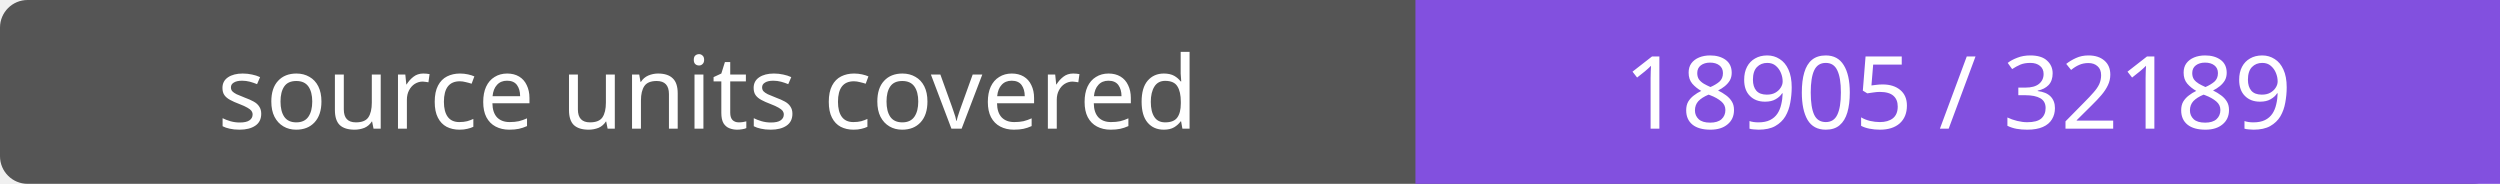
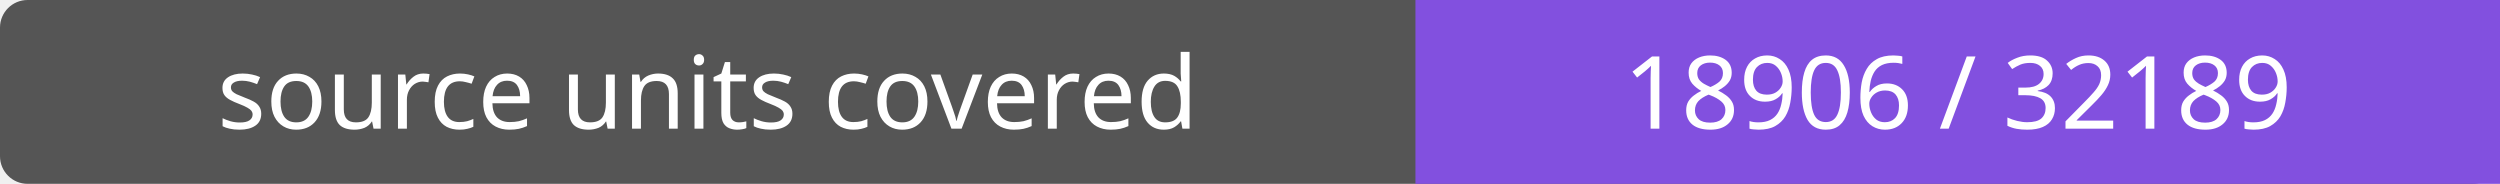
- <svg xmlns="http://www.w3.org/2000/svg" width="272" height="20" role="img" aria-label="source units covered: 18905 / 32189">
+ <svg xmlns="http://www.w3.org/2000/svg" width="272" height="20" role="img" aria-label="source units covered: 18906 / 32189">
  <rect width="272" height="20" rx="3" fill="#555" />
  <path fill="#8250df" d="M154 0h118v20H154z" />
  <g fill="#fff" text-anchor="middle" font-family="Verdana,sans-serif" font-size="11">
    <text x="77.0" y="14">source units covered</text>
-     <text x="213.0" y="14">18905 / 32189</text>
+     <text x="213.0" y="14">18906 / 32189</text>
  </g>
</svg>
